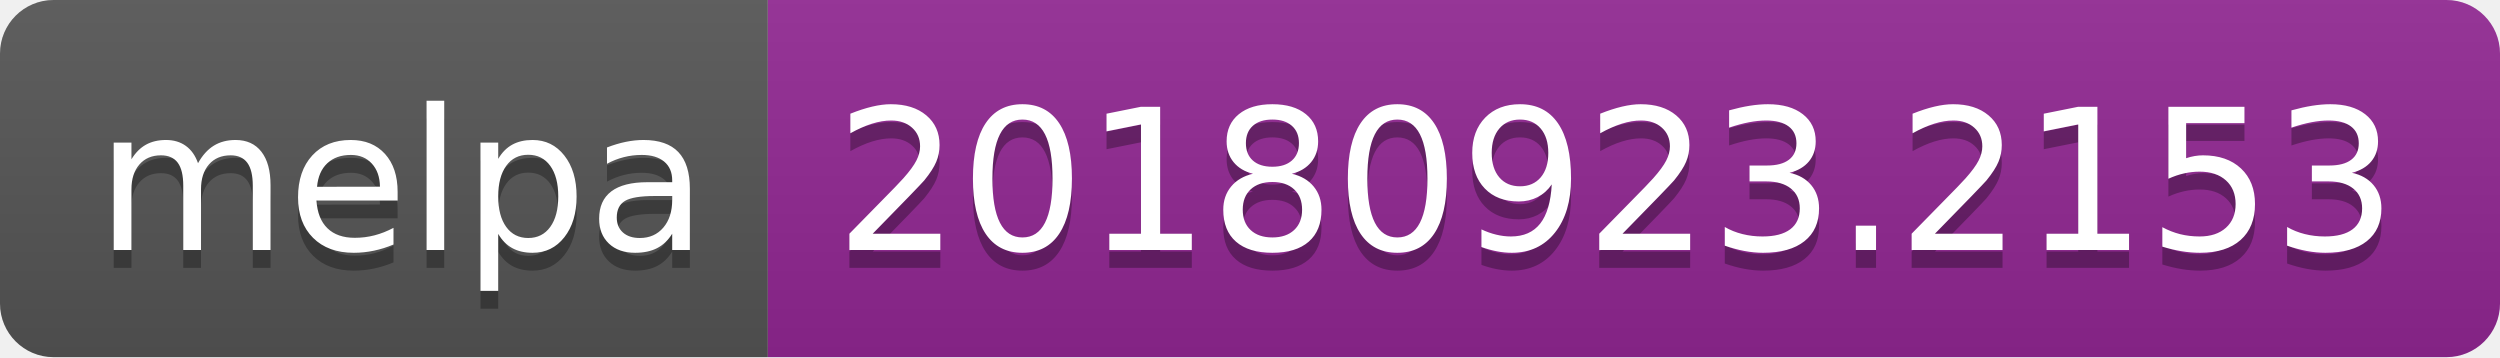
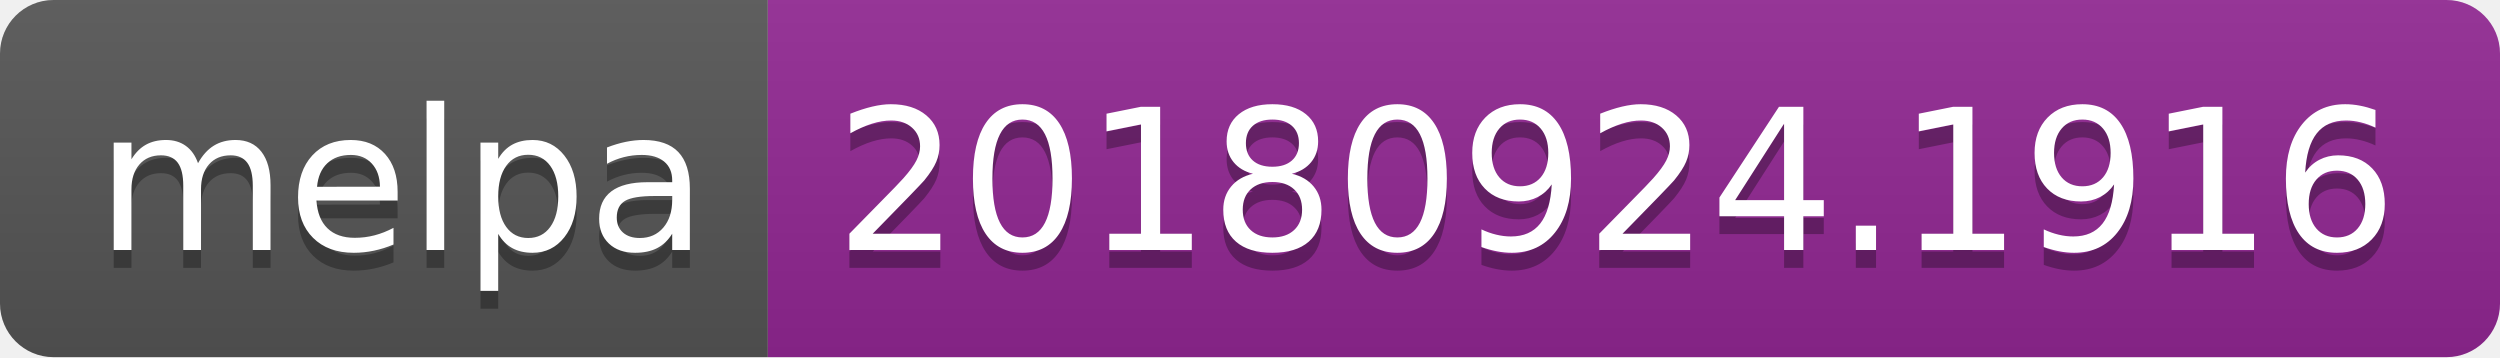
<svg xmlns="http://www.w3.org/2000/svg" width="140" height="20">
  <linearGradient id="b" x2="0" y2="100%">
    <stop offset="0" stop-color="#bbb" stop-opacity=".1" />
    <stop offset="1" stop-opacity=".1" />
  </linearGradient>
  <clipPath id="a">
    <rect width="140" height="20" rx="3" fill="#fff" />
  </clipPath>
  <g clip-path="url(#a)">
    <path fill="#555" d="M0 0h43v20H0z" />
    <path fill="#922793" d="M43 0h97v20H43z" />
    <path fill="url(#b)" d="M0 0h140v20H0z" />
  </g>
  <g fill="#fff" text-anchor="middle" font-family="DejaVu Sans,Verdana,Geneva,sans-serif" font-size="110">
    <text x="225" y="150" fill="#010101" fill-opacity=".3" transform="scale(.1)" textLength="330">melpa</text>
    <text x="225" y="140" transform="scale(.1)" textLength="330">melpa</text>
-     <text x="905" y="150" fill="#010101" fill-opacity=".3" transform="scale(.1)" textLength="870">20180923.2153</text>
-     <text x="905" y="140" transform="scale(.1)" textLength="870">20180923.2153</text>
+     <text x="905" y="150" fill="#010101" fill-opacity=".3" transform="scale(.1)" textLength="870">20180924.1916</text>
+     <text x="905" y="140" transform="scale(.1)" textLength="870">20180924.1916</text>
  </g>
</svg>
